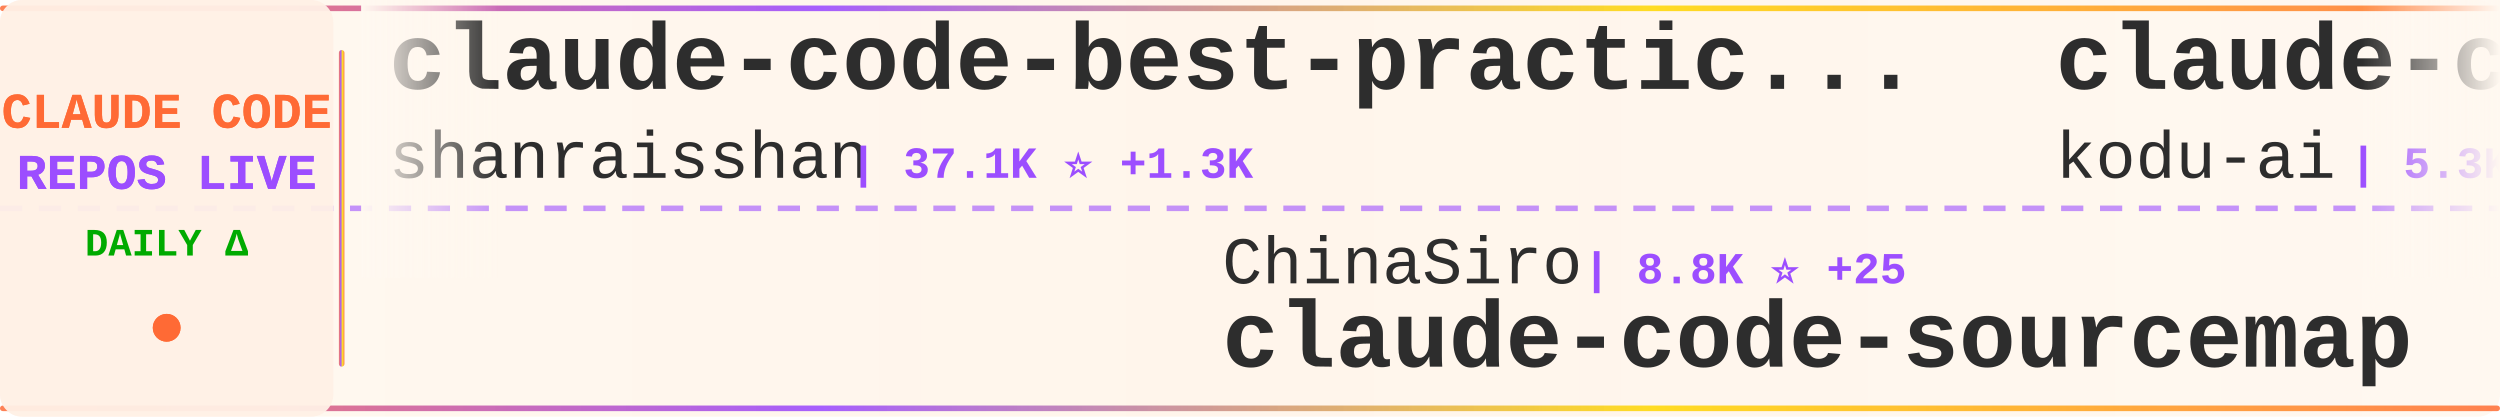
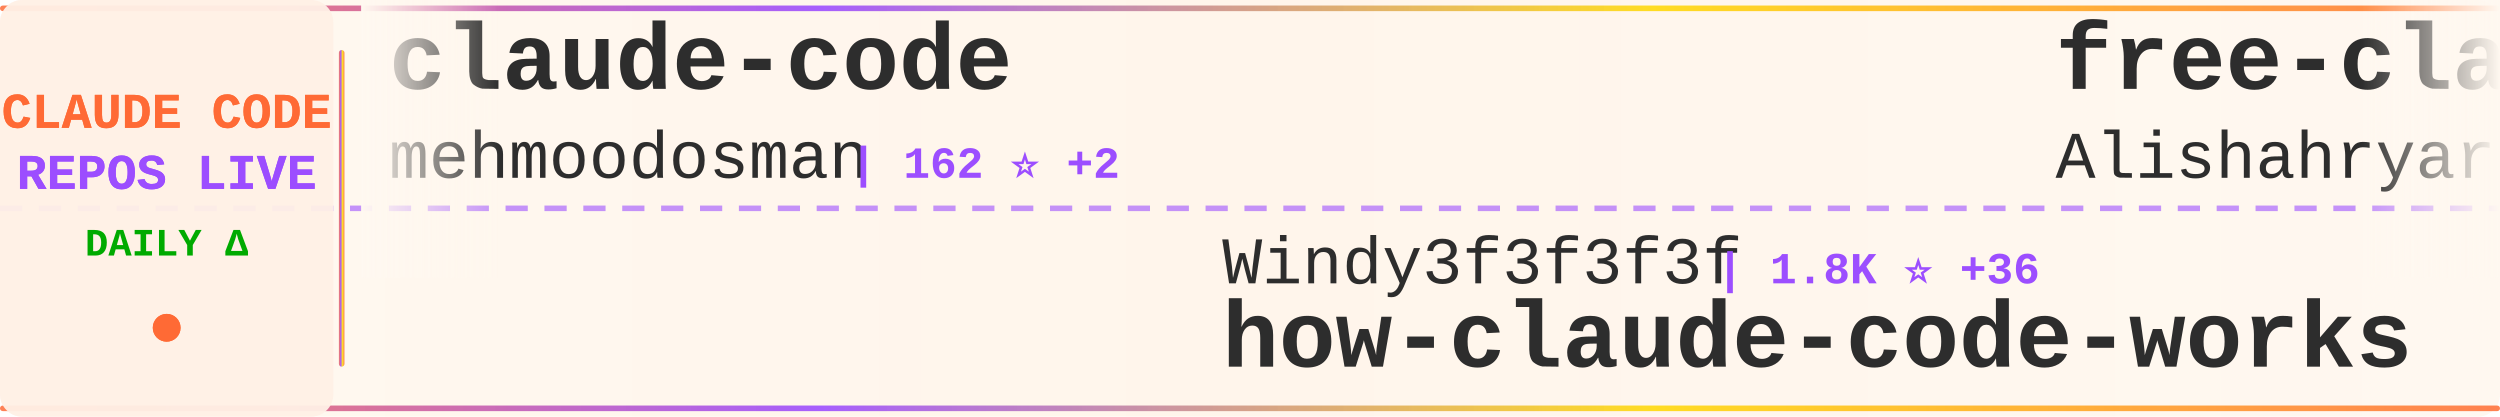
<svg xmlns="http://www.w3.org/2000/svg" width="900" height="150">
  <defs>
    <linearGradient id="tickerBg" x1="0%" y1="0%" x2="100%" y2="0%">
      <stop offset="0%" style="stop-color:#fff8f0;stop-opacity:0.98" />
      <stop offset="50%" style="stop-color:#fff5eb;stop-opacity:1" />
      <stop offset="100%" style="stop-color:#fff8f0;stop-opacity:0.98" />
    </linearGradient>
    <linearGradient id="borderGrad" x1="0%" y1="0%" x2="100%" y2="0%">
      <stop offset="0%" style="stop-color:#FF6B35;stop-opacity:0.85">
        <animate attributeName="stop-opacity" values="0.85;1;0.85" dur="2s" repeatCount="indefinite" />
      </stop>
      <stop offset="33%" style="stop-color:#9C4EFF;stop-opacity:0.9">
        <animate attributeName="stop-opacity" values="0.9;1;0.9" dur="2.2s" repeatCount="indefinite" />
      </stop>
      <stop offset="66%" style="stop-color:#FFD700;stop-opacity:0.85">
        <animate attributeName="stop-opacity" values="0.85;1;0.85" dur="1.8s" repeatCount="indefinite" />
      </stop>
      <stop offset="100%" style="stop-color:#FF6B35;stop-opacity:0.85">
        <animate attributeName="stop-opacity" values="0.85;1;0.85" dur="2s" repeatCount="indefinite" />
      </stop>
    </linearGradient>
    <filter id="textGlow">
      <feGaussianBlur stdDeviation="0.15" result="coloredBlur" />
      <feMerge>
        <feMergeNode in="coloredBlur" />
        <feMergeNode in="SourceGraphic" />
      </feMerge>
    </filter>
    <filter id="metricGlow">
      <feGaussianBlur stdDeviation="0.2" result="coloredBlur" />
      <feMerge>
        <feMergeNode in="coloredBlur" />
        <feMergeNode in="SourceGraphic" />
      </feMerge>
    </filter>
    <linearGradient id="leftFade" x1="0%" y1="0%" x2="100%" y2="0%">
      <stop offset="0%" style="stop-color:#fff8f0;stop-opacity:1" />
      <stop offset="100%" style="stop-color:#fff8f0;stop-opacity:0" />
    </linearGradient>
    <linearGradient id="rightFade" x1="0%" y1="0%" x2="100%" y2="0%">
      <stop offset="0%" style="stop-color:#fff8f0;stop-opacity:0" />
      <stop offset="100%" style="stop-color:#fff8f0;stop-opacity:1" />
    </linearGradient>
  </defs>
  <rect width="900" height="150" fill="url(#tickerBg)" rx="8" />
  <rect x="0" y="2" width="900" height="2" fill="url(#borderGrad)" rx="1" />
  <rect x="0" y="146" width="900" height="2" fill="url(#borderGrad)" rx="1" />
  <line x1="0" y1="75" x2="900" y2="75" stroke="#9C4EFF" stroke-width="2" stroke-dasharray="8 6" opacity="0.6" />
  <rect x="0" y="0" width="120" height="150" fill="#fff0e6" opacity="0.95" rx="8" />
  <text x="60" y="46" font-family="'Courier New', monospace" font-size="18" font-weight="bold" fill="#FF6B35" text-anchor="middle" filter="url(#textGlow)">
    CLAUDE CODE
  </text>
  <text x="60" y="68" font-family="'Courier New', monospace" font-size="18" font-weight="bold" fill="#9C4EFF" text-anchor="middle" filter="url(#textGlow)">
    REPOS LIVE
  </text>
  <text x="60" y="92" font-family="'Courier New', monospace" font-size="14" font-weight="bold" fill="#00aa00" text-anchor="middle">
    DAILY Δ
  </text>
  <circle cx="60" cy="118" r="5" fill="#FF6B35" filter="url(#metricGlow)">
    <animate attributeName="r" values="4;6;4" dur="1.5s" repeatCount="indefinite" />
    <animate attributeName="opacity" values="0.6;1;0.6" dur="1.5s" repeatCount="indefinite" />
  </circle>
  <rect x="122" y="18" width="2" height="114" fill="url(#borderGrad)" rx="1" />
  <clipPath id="tickerClip">
    <rect x="130" y="0" width="770" height="150" />
  </clipPath>
  <g clip-path="url(#tickerClip)">
    <g id="tickerItems">
      <animateTransform attributeName="transform" attributeType="XML" type="translate" from="0 0" to="-3000 0" dur="54s" repeatCount="indefinite" />
      <g transform="translate(0, 0)">
-         <text x="140" y="32" font-family="'Courier New', monospace" font-size="34" font-weight="bold" fill="#2d2d2d">claude-code-best-practic...</text>
-         <text x="140" y="64" font-family="'Courier New', monospace" font-size="24" font-weight="normal" fill="#2d2d2d" opacity="1.0">shanraisshan</text>
-         <text x="306" y="64" font-family="'Courier New', monospace" font-size="16" font-weight="bold" fill="#9C4EFF"> | 37.1K ⭐ +1.3K</text>
+         <text x="140" y="32" font-family="'Courier New', monospace" font-size="34" font-weight="bold" fill="#2d2d2d">claude-code</text>
+         <text x="140" y="64" font-family="'Courier New', monospace" font-size="24" font-weight="normal" fill="#2d2d2d" opacity="1.0">mehmoodosman</text>
+         <text x="306" y="64" font-family="'Courier New', monospace" font-size="16" font-weight="bold" fill="#9C4EFF"> | 162 ⭐ +2</text>
      </g>
      <g transform="translate(300, 0)">
-         <text x="140" y="102" font-family="'Courier New', monospace" font-size="24" font-weight="normal" fill="#2d2d2d" opacity="1.0">ChinaSiro</text>
-         <text x="270" y="102" font-family="'Courier New', monospace" font-size="16" font-weight="bold" fill="#9C4EFF"> | 8.8K ⭐ +25</text>
-         <text x="140" y="132" font-family="'Courier New', monospace" font-size="34" font-weight="bold" fill="#2d2d2d">claude-code-sourcemap</text>
+         <text x="140" y="102" font-family="'Courier New', monospace" font-size="24" font-weight="normal" fill="#2d2d2d" opacity="1.0">Windy3f3f3f3f</text>
+         <text x="318" y="102" font-family="'Courier New', monospace" font-size="16" font-weight="bold" fill="#9C4EFF"> | 1.8K ⭐ +36</text>
+         <text x="140" y="132" font-family="'Courier New', monospace" font-size="34" font-weight="bold" fill="#2d2d2d">how-claude-code-works</text>
      </g>
      <g transform="translate(600, 0)">
-         <text x="140" y="32" font-family="'Courier New', monospace" font-size="34" font-weight="bold" fill="#2d2d2d">claude-coder</text>
-         <text x="140" y="64" font-family="'Courier New', monospace" font-size="24" font-weight="normal" fill="#2d2d2d" opacity="1.0">kodu-ai</text>
-         <text x="246" y="64" font-family="'Courier New', monospace" font-size="16" font-weight="bold" fill="#9C4EFF"> | 5.3K ⭐</text>
+         <text x="140" y="32" font-family="'Courier New', monospace" font-size="34" font-weight="bold" fill="#2d2d2d">free-claude-code</text>
+         <text x="140" y="64" font-family="'Courier New', monospace" font-size="24" font-weight="normal" fill="#2d2d2d" opacity="1.0">Alishahryar1</text>
+         <text x="306" y="64" font-family="'Courier New', monospace" font-size="16" font-weight="bold" fill="#9C4EFF"> | 1.8K ⭐ +15</text>
      </g>
      <g transform="translate(900, 0)">
-         <text x="140" y="102" font-family="'Courier New', monospace" font-size="24" font-weight="normal" fill="#2d2d2d" opacity="1.0">ChrisWiles</text>
-         <text x="282" y="102" font-family="'Courier New', monospace" font-size="16" font-weight="bold" fill="#9C4EFF"> | 5.8K ⭐ +5</text>
-         <text x="140" y="132" font-family="'Courier New', monospace" font-size="34" font-weight="bold" fill="#2d2d2d">claude-code-showcase</text>
+         <text x="140" y="102" font-family="'Courier New', monospace" font-size="24" font-weight="normal" fill="#2d2d2d" opacity="1.0">anthropics</text>
+         <text x="282" y="102" font-family="'Courier New', monospace" font-size="16" font-weight="bold" fill="#9C4EFF"> | 4.2K ⭐ +12</text>
+         <text x="140" y="132" font-family="'Courier New', monospace" font-size="34" font-weight="bold" fill="#2d2d2d">claude-code-security-rev...</text>
      </g>
      <g transform="translate(1200, 0)">
-         <text x="140" y="32" font-family="'Courier New', monospace" font-size="34" font-weight="bold" fill="#2d2d2d">claude-code-templates</text>
-         <text x="140" y="64" font-family="'Courier New', monospace" font-size="24" font-weight="normal" fill="#2d2d2d" opacity="1.0">davila7</text>
-         <text x="246" y="64" font-family="'Courier New', monospace" font-size="16" font-weight="bold" fill="#9C4EFF"> | 24.5K ⭐ +38</text>
+         <text x="140" y="32" font-family="'Courier New', monospace" font-size="34" font-weight="bold" fill="#2d2d2d">claude-code-reverse</text>
+         <text x="140" y="64" font-family="'Courier New', monospace" font-size="24" font-weight="normal" fill="#2d2d2d" opacity="1.0">Yuyz0112</text>
+         <text x="258" y="64" font-family="'Courier New', monospace" font-size="16" font-weight="bold" fill="#9C4EFF"> | 2.3K ⭐ +1</text>
      </g>
      <g transform="translate(1500, 0)">
-         <text x="140" y="102" font-family="'Courier New', monospace" font-size="24" font-weight="normal" fill="#2d2d2d" opacity="1.0">siteboon</text>
-         <text x="258" y="102" font-family="'Courier New', monospace" font-size="16" font-weight="bold" fill="#9C4EFF"> | 9.7K ⭐ +34</text>
-         <text x="140" y="132" font-family="'Courier New', monospace" font-size="34" font-weight="bold" fill="#2d2d2d">claudecodeui</text>
+         <text x="140" y="102" font-family="'Courier New', monospace" font-size="24" font-weight="normal" fill="#2d2d2d" opacity="1.0">VineeTagarwaL-code</text>
+         <text x="378" y="102" font-family="'Courier New', monospace" font-size="16" font-weight="bold" fill="#9C4EFF"> | 269 ⭐ +2</text>
+         <text x="140" y="132" font-family="'Courier New', monospace" font-size="34" font-weight="bold" fill="#2d2d2d">claude-code</text>
      </g>
      <g transform="translate(1800, 0)">
-         <text x="140" y="32" font-family="'Courier New', monospace" font-size="34" font-weight="bold" fill="#2d2d2d">claude-code-hub</text>
-         <text x="140" y="64" font-family="'Courier New', monospace" font-size="24" font-weight="normal" fill="#2d2d2d" opacity="1.0">ding113</text>
-         <text x="246" y="64" font-family="'Courier New', monospace" font-size="16" font-weight="bold" fill="#9C4EFF"> | 2.4K ⭐ +14</text>
+         <text x="140" y="32" font-family="'Courier New', monospace" font-size="34" font-weight="bold" fill="#2d2d2d">superpowers</text>
+         <text x="140" y="64" font-family="'Courier New', monospace" font-size="24" font-weight="normal" fill="#2d2d2d" opacity="1.0">obra</text>
+         <text x="210" y="64" font-family="'Courier New', monospace" font-size="16" font-weight="bold" fill="#9C4EFF"> | 147.5K ⭐ +1.4K</text>
      </g>
      <g transform="translate(2100, 0)">
-         <text x="140" y="102" font-family="'Courier New', monospace" font-size="24" font-weight="normal" fill="#2d2d2d" opacity="1.0">alirezarezvani</text>
-         <text x="330" y="102" font-family="'Courier New', monospace" font-size="16" font-weight="bold" fill="#9C4EFF"> | 10.5K ⭐ +160</text>
-         <text x="140" y="132" font-family="'Courier New', monospace" font-size="34" font-weight="bold" fill="#2d2d2d">claude-skills</text>
+         <text x="140" y="102" font-family="'Courier New', monospace" font-size="24" font-weight="normal" fill="#2d2d2d" opacity="1.0">fuergaosi233</text>
+         <text x="306" y="102" font-family="'Courier New', monospace" font-size="16" font-weight="bold" fill="#9C4EFF"> | 2.4K ⭐ +8</text>
+         <text x="140" y="132" font-family="'Courier New', monospace" font-size="34" font-weight="bold" fill="#2d2d2d">claude-code-proxy</text>
      </g>
      <g transform="translate(2400, 0)">
-         <text x="140" y="32" font-family="'Courier New', monospace" font-size="34" font-weight="bold" fill="#2d2d2d">Claude-Code-Usage-Monito...</text>
-         <text x="140" y="64" font-family="'Courier New', monospace" font-size="24" font-weight="normal" fill="#2d2d2d" opacity="1.0">Maciek-roboblog</text>
-         <text x="342" y="64" font-family="'Courier New', monospace" font-size="16" font-weight="bold" fill="#9C4EFF"> | 7.5K ⭐ +17</text>
+         <text x="140" y="32" font-family="'Courier New', monospace" font-size="34" font-weight="bold" fill="#2d2d2d">claude-code</text>
+         <text x="140" y="64" font-family="'Courier New', monospace" font-size="24" font-weight="normal" fill="#2d2d2d" opacity="1.0">yasasbanukaofficial</text>
+         <text x="390" y="64" font-family="'Courier New', monospace" font-size="16" font-weight="bold" fill="#9C4EFF"> | 2.3K ⭐ +87</text>
      </g>
      <g transform="translate(2700, 0)">
-         <text x="140" y="102" font-family="'Courier New', monospace" font-size="24" font-weight="normal" fill="#2d2d2d" opacity="1.0">affaan-m</text>
-         <text x="258" y="102" font-family="'Courier New', monospace" font-size="16" font-weight="bold" fill="#9C4EFF"> | 151.4K ⭐ +1.3K</text>
-         <text x="140" y="132" font-family="'Courier New', monospace" font-size="34" font-weight="bold" fill="#2d2d2d">everything-claude-code</text>
+         <text x="140" y="102" font-family="'Courier New', monospace" font-size="24" font-weight="normal" fill="#2d2d2d" opacity="1.0">jarmuine</text>
+         <text x="258" y="102" font-family="'Courier New', monospace" font-size="16" font-weight="bold" fill="#9C4EFF"> | 2.0K ⭐ +12</text>
+         <text x="140" y="132" font-family="'Courier New', monospace" font-size="34" font-weight="bold" fill="#2d2d2d">claude-code</text>
      </g>
      <g transform="translate(3000, 0)">
-         <text x="140" y="32" font-family="'Courier New', monospace" font-size="34" font-weight="bold" fill="#2d2d2d">claude-code-best-practic...</text>
-         <text x="140" y="64" font-family="'Courier New', monospace" font-size="24" font-weight="normal" fill="#2d2d2d" opacity="1.0">shanraisshan</text>
-         <text x="306" y="64" font-family="'Courier New', monospace" font-size="16" font-weight="bold" fill="#9C4EFF"> | 37.1K ⭐ +1.3K</text>
+         <text x="140" y="32" font-family="'Courier New', monospace" font-size="34" font-weight="bold" fill="#2d2d2d">claude-code</text>
+         <text x="140" y="64" font-family="'Courier New', monospace" font-size="24" font-weight="normal" fill="#2d2d2d" opacity="1.0">mehmoodosman</text>
+         <text x="306" y="64" font-family="'Courier New', monospace" font-size="16" font-weight="bold" fill="#9C4EFF"> | 162 ⭐ +2</text>
      </g>
      <g transform="translate(3300, 0)">
-         <text x="140" y="102" font-family="'Courier New', monospace" font-size="24" font-weight="normal" fill="#2d2d2d" opacity="1.0">ChinaSiro</text>
-         <text x="270" y="102" font-family="'Courier New', monospace" font-size="16" font-weight="bold" fill="#9C4EFF"> | 8.8K ⭐ +25</text>
-         <text x="140" y="132" font-family="'Courier New', monospace" font-size="34" font-weight="bold" fill="#2d2d2d">claude-code-sourcemap</text>
+         <text x="140" y="102" font-family="'Courier New', monospace" font-size="24" font-weight="normal" fill="#2d2d2d" opacity="1.0">Windy3f3f3f3f</text>
+         <text x="318" y="102" font-family="'Courier New', monospace" font-size="16" font-weight="bold" fill="#9C4EFF"> | 1.8K ⭐ +36</text>
+         <text x="140" y="132" font-family="'Courier New', monospace" font-size="34" font-weight="bold" fill="#2d2d2d">how-claude-code-works</text>
      </g>
      <g transform="translate(3600, 0)">
-         <text x="140" y="32" font-family="'Courier New', monospace" font-size="34" font-weight="bold" fill="#2d2d2d">claude-coder</text>
-         <text x="140" y="64" font-family="'Courier New', monospace" font-size="24" font-weight="normal" fill="#2d2d2d" opacity="1.0">kodu-ai</text>
-         <text x="246" y="64" font-family="'Courier New', monospace" font-size="16" font-weight="bold" fill="#9C4EFF"> | 5.3K ⭐</text>
+         <text x="140" y="32" font-family="'Courier New', monospace" font-size="34" font-weight="bold" fill="#2d2d2d">free-claude-code</text>
+         <text x="140" y="64" font-family="'Courier New', monospace" font-size="24" font-weight="normal" fill="#2d2d2d" opacity="1.0">Alishahryar1</text>
+         <text x="306" y="64" font-family="'Courier New', monospace" font-size="16" font-weight="bold" fill="#9C4EFF"> | 1.8K ⭐ +15</text>
      </g>
      <g transform="translate(3900, 0)">
-         <text x="140" y="102" font-family="'Courier New', monospace" font-size="24" font-weight="normal" fill="#2d2d2d" opacity="1.0">ChrisWiles</text>
-         <text x="282" y="102" font-family="'Courier New', monospace" font-size="16" font-weight="bold" fill="#9C4EFF"> | 5.8K ⭐ +5</text>
-         <text x="140" y="132" font-family="'Courier New', monospace" font-size="34" font-weight="bold" fill="#2d2d2d">claude-code-showcase</text>
+         <text x="140" y="102" font-family="'Courier New', monospace" font-size="24" font-weight="normal" fill="#2d2d2d" opacity="1.0">anthropics</text>
+         <text x="282" y="102" font-family="'Courier New', monospace" font-size="16" font-weight="bold" fill="#9C4EFF"> | 4.2K ⭐ +12</text>
+         <text x="140" y="132" font-family="'Courier New', monospace" font-size="34" font-weight="bold" fill="#2d2d2d">claude-code-security-rev...</text>
      </g>
    </g>
  </g>
  <rect x="130" y="0" width="50" height="100" fill="url(#leftFade)" />
  <rect x="850" y="0" width="50" height="100" fill="url(#rightFade)" />
</svg>
